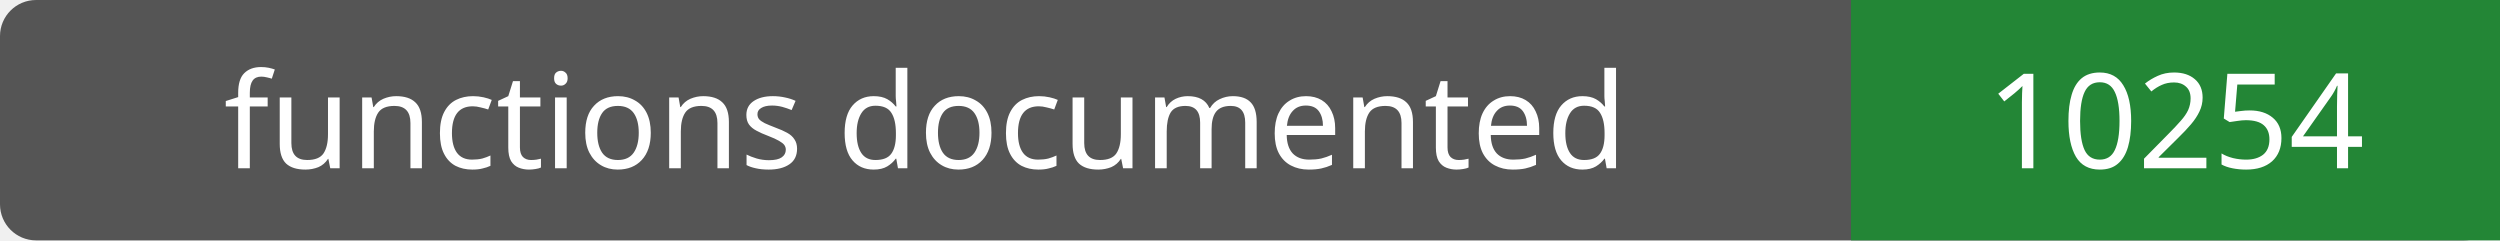
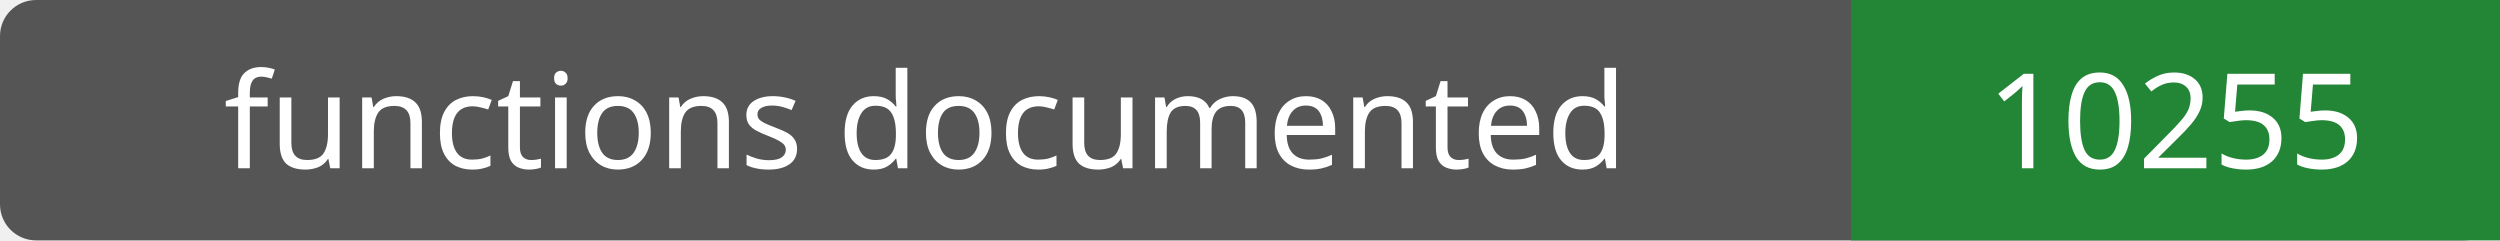
- <svg xmlns="http://www.w3.org/2000/svg" width="208" height="20" role="img" aria-label="functions documented: 10254">
+ <svg xmlns="http://www.w3.org/2000/svg" width="208" height="20" role="img" aria-label="functions documented: 10255">
  <rect width="208" height="20" rx="3" fill="#555" />
  <path fill="#238636" d="M154 0h54v20H154z" />
  <g fill="#fff" text-anchor="middle" font-family="Verdana,sans-serif" font-size="11">
    <text x="77.0" y="14">functions documented</text>
-     <text x="181.0" y="14">10254</text>
+     <text x="181.0" y="14">10255</text>
  </g>
</svg>
